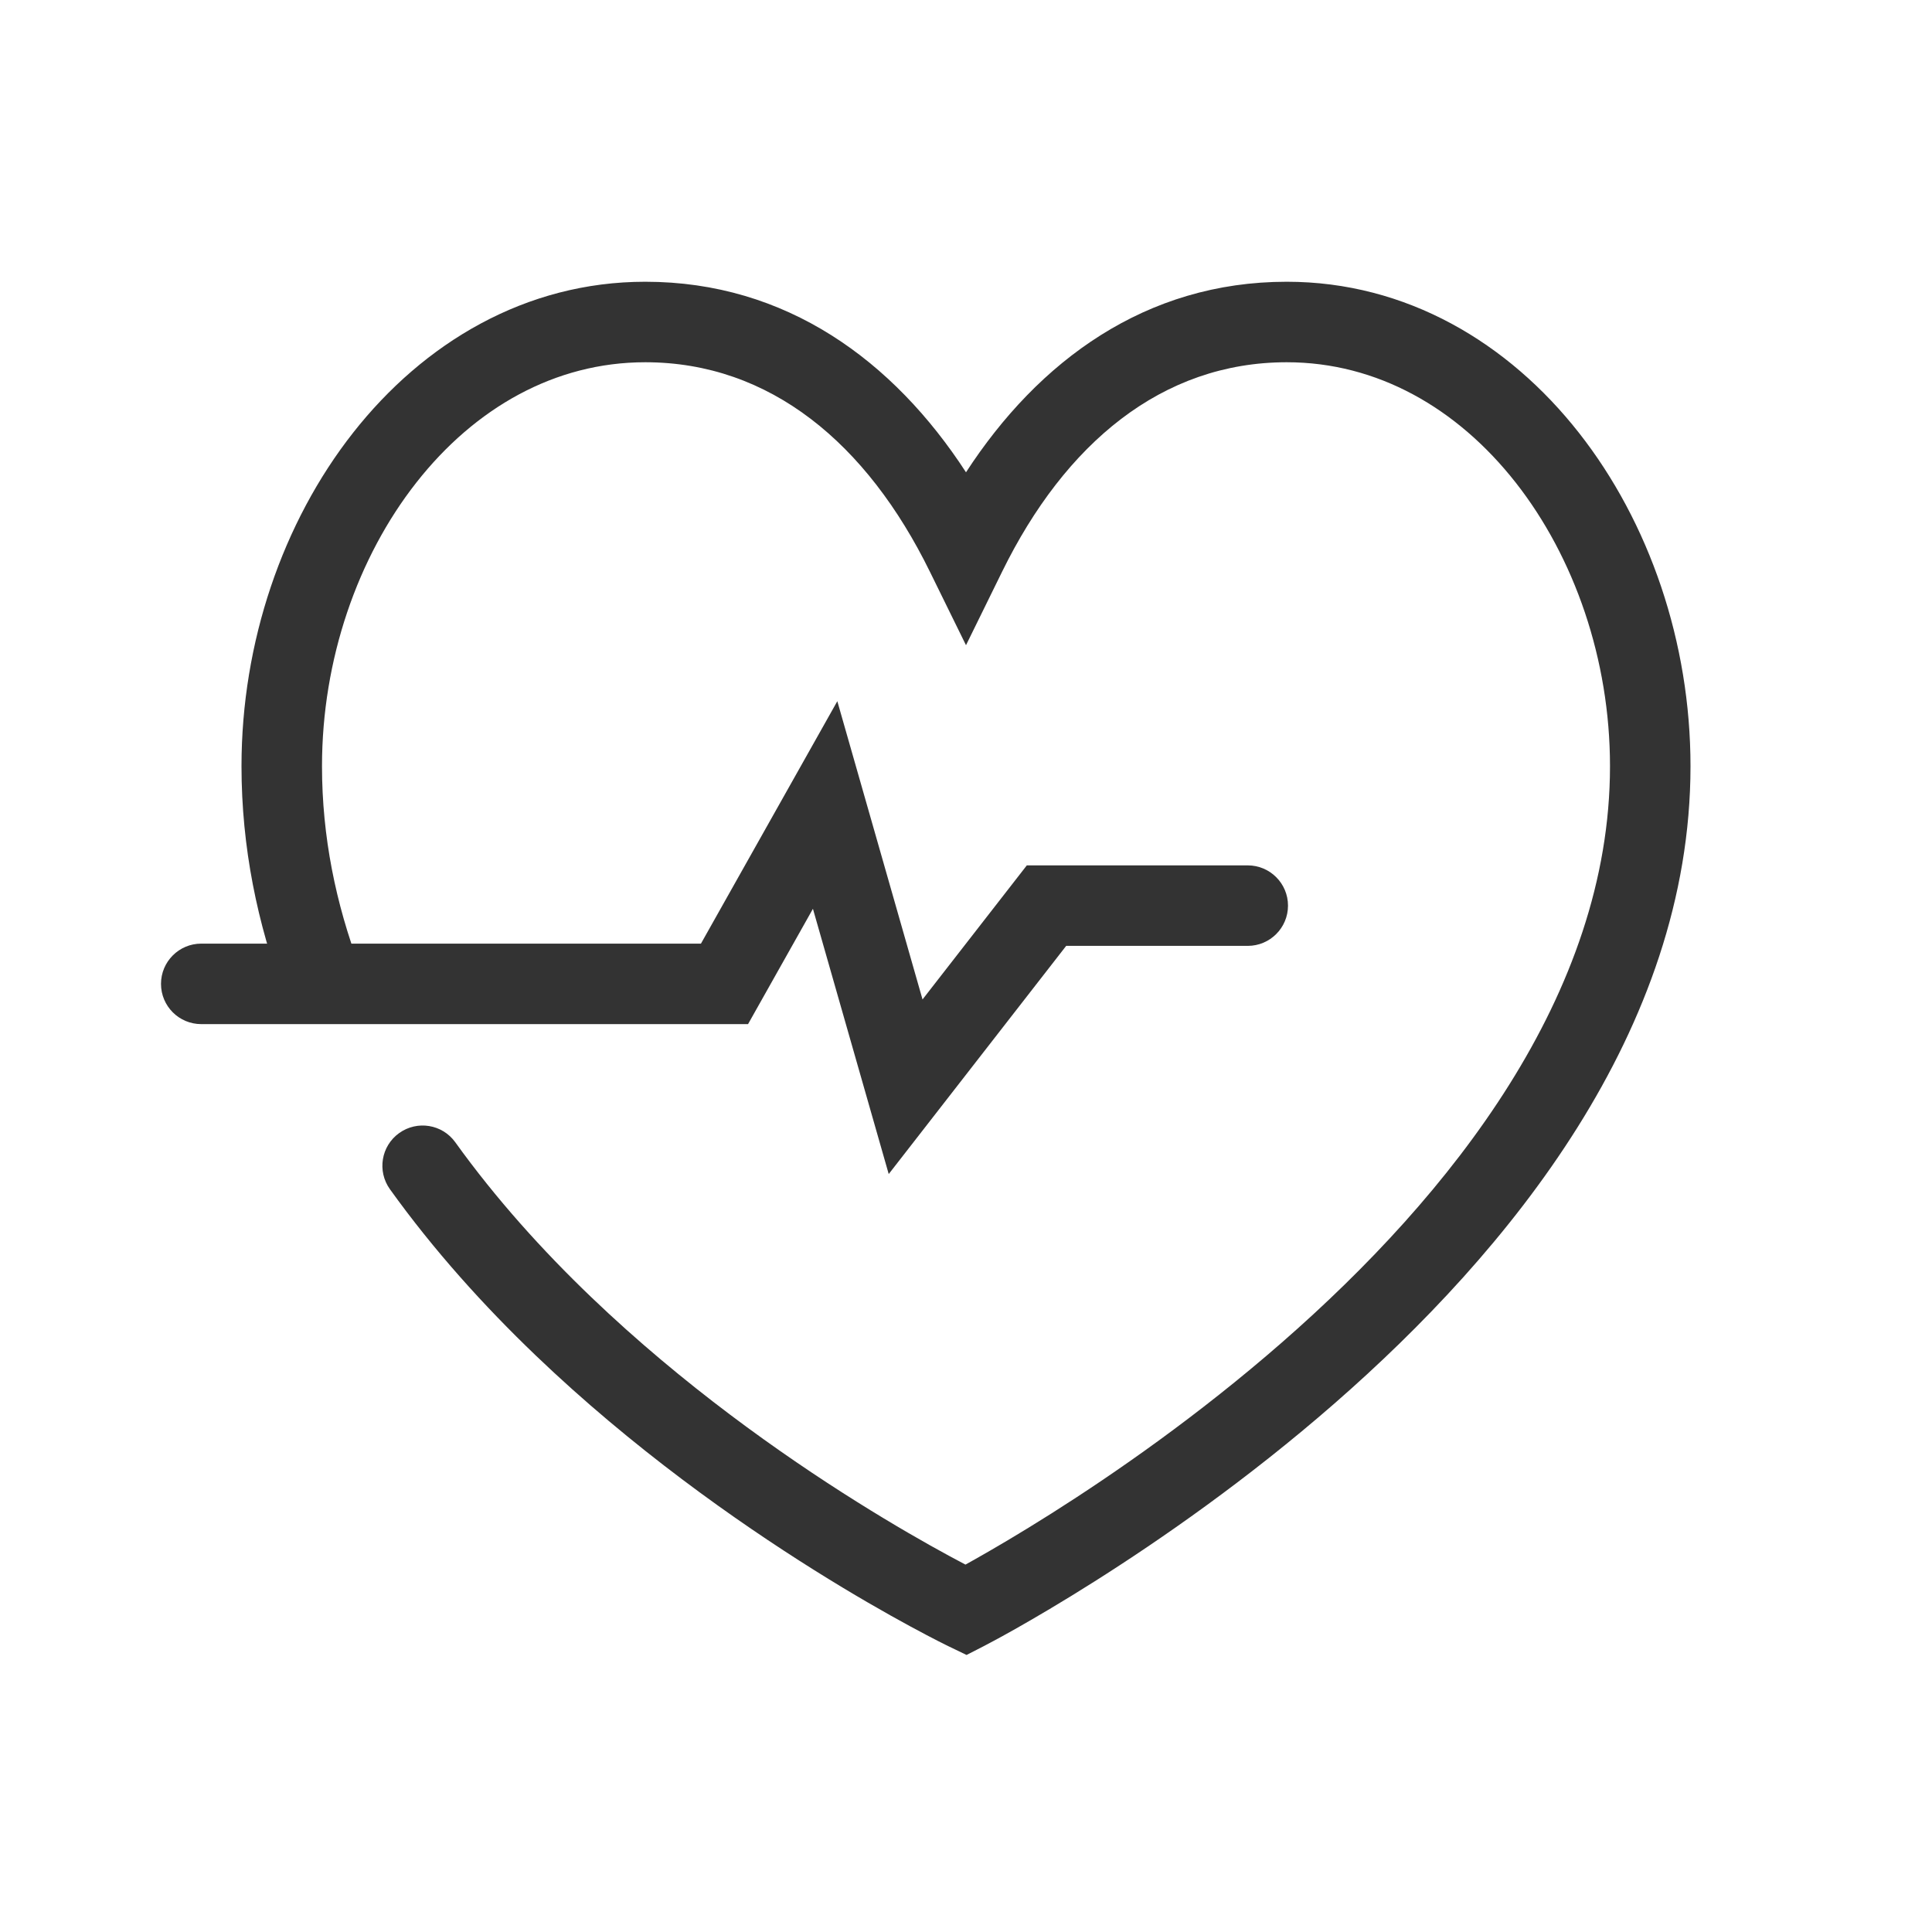
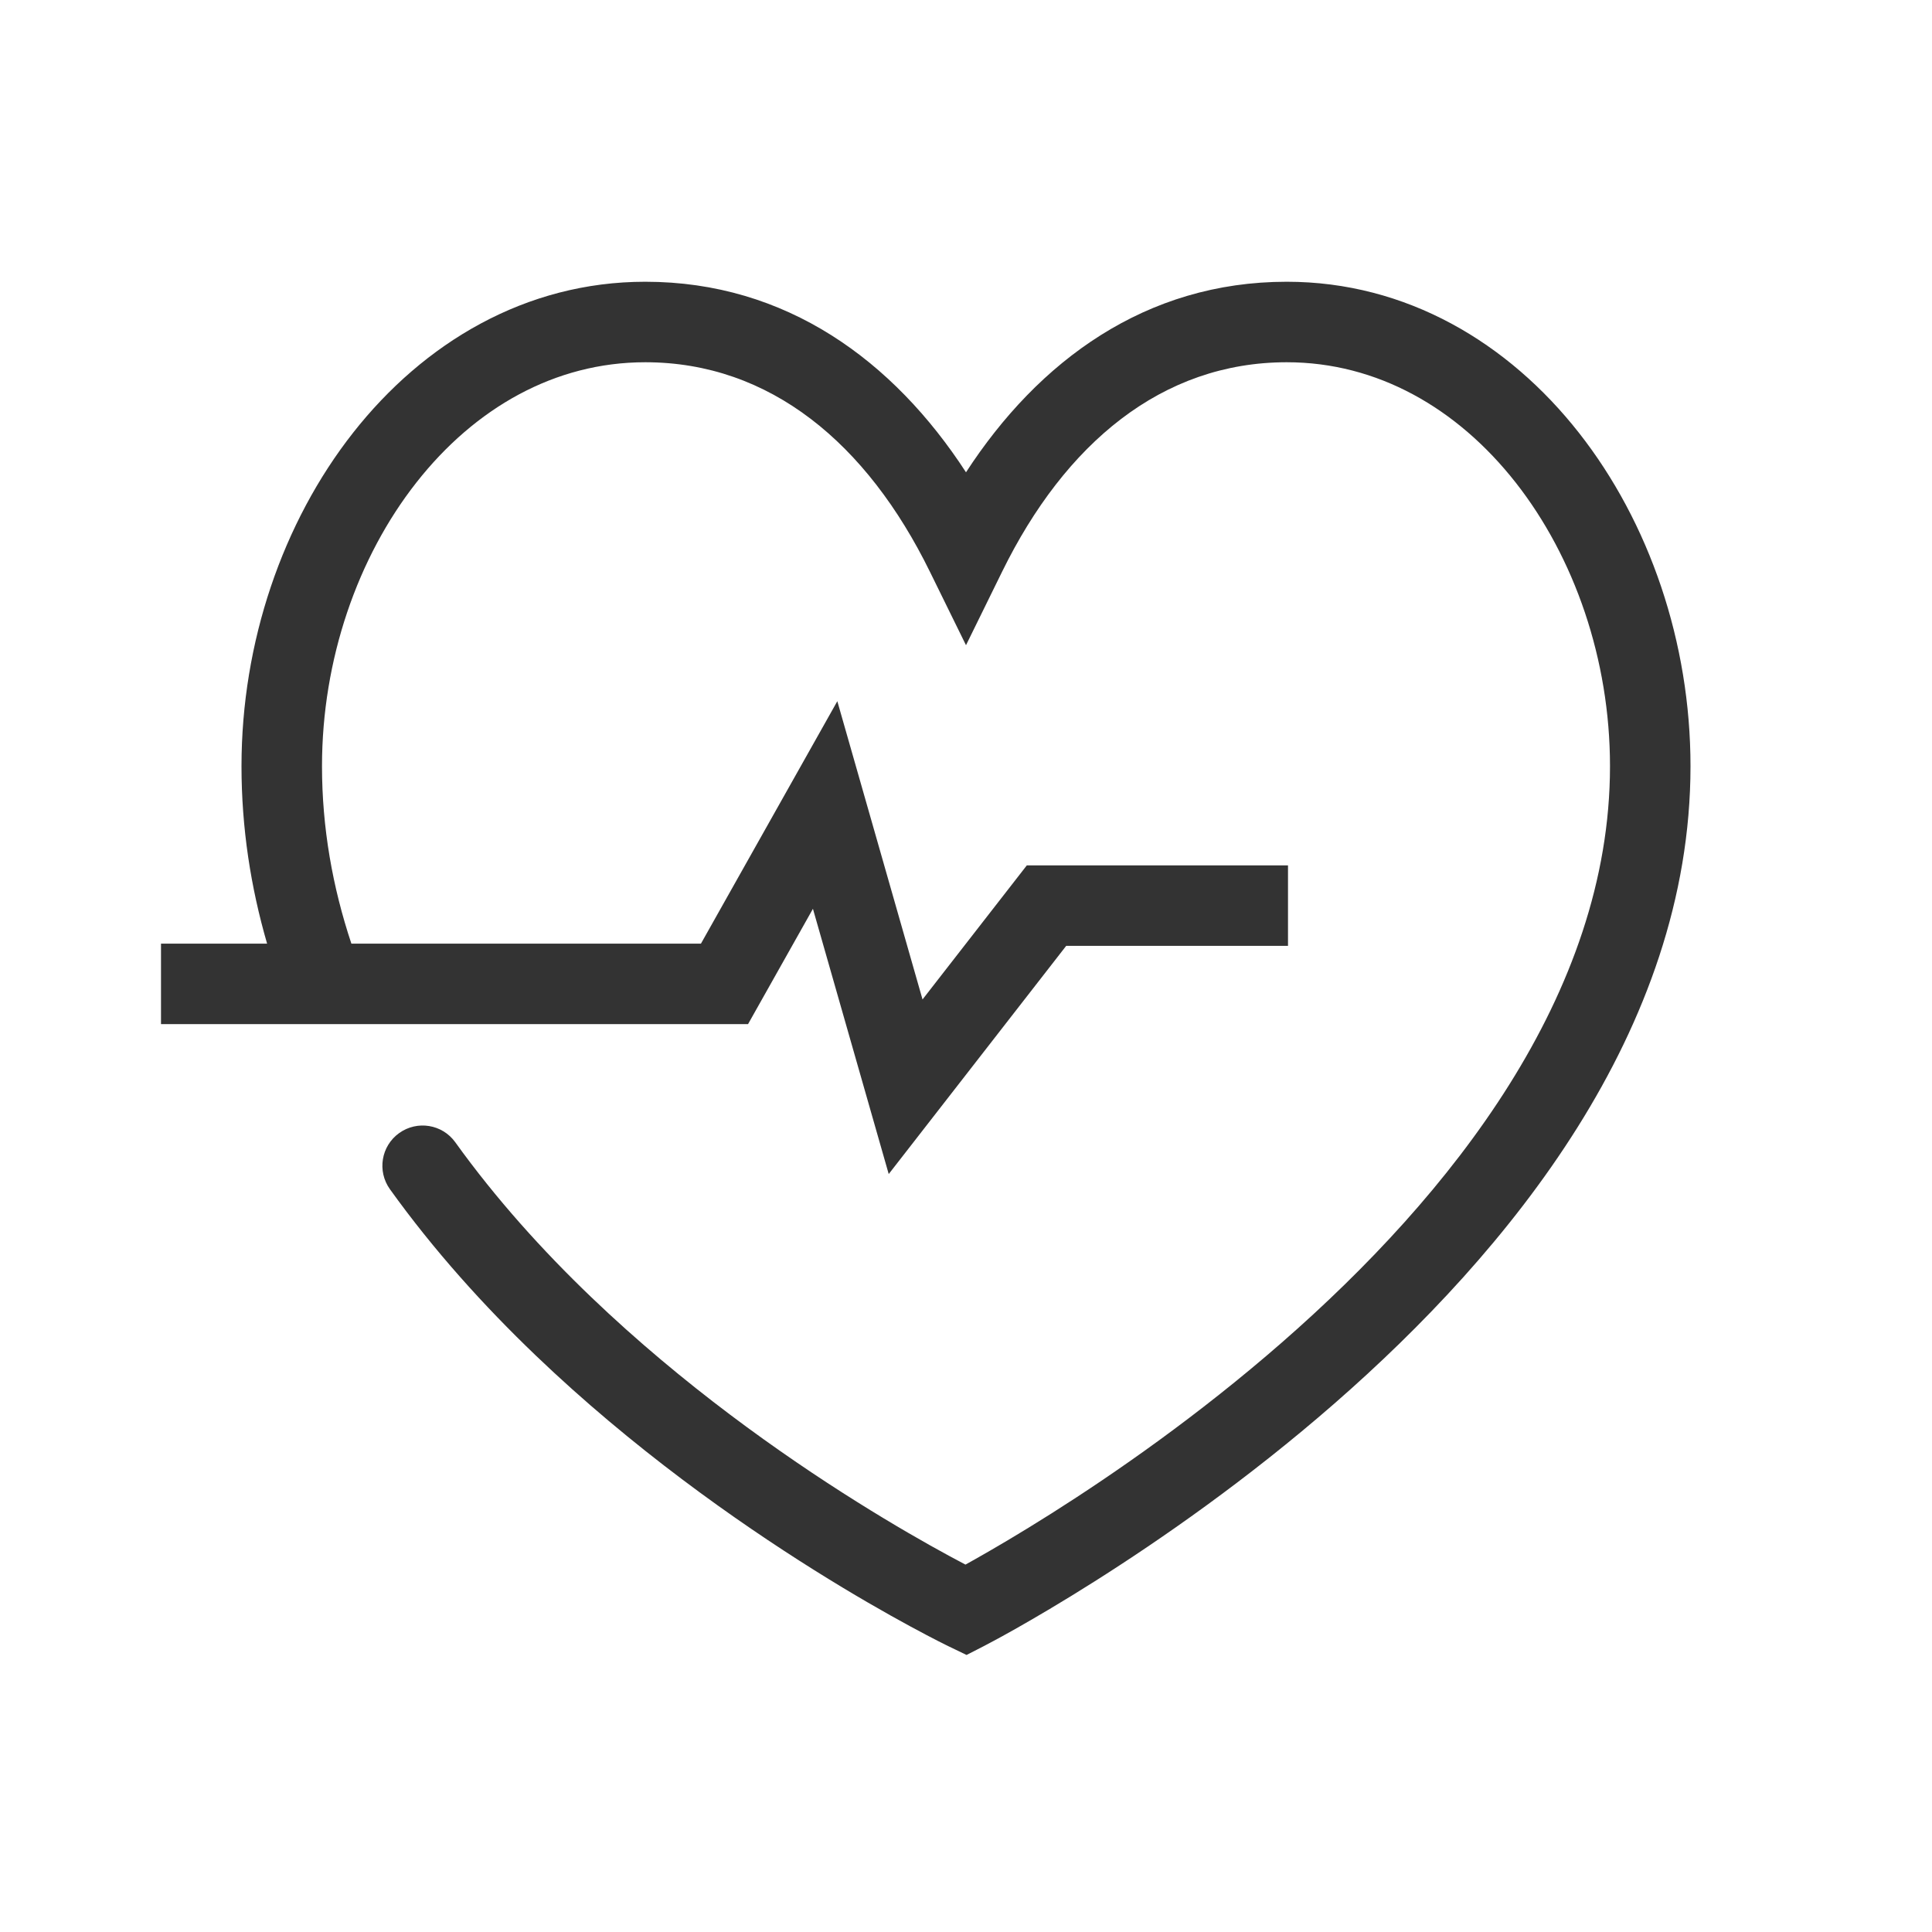
<svg xmlns="http://www.w3.org/2000/svg" width="48" height="48" viewBox="0 0 48 48" fill="none">
-   <path fill-rule="evenodd" clip-rule="evenodd" d="M20.803 17.421L22.92 24.831L25.511 21.5H31C31.552 21.5 32 21.948 32 22.5C32 23.052 31.552 23.5 31 23.5H26.489L22.08 29.169L20.197 22.579L18.585 25.444H5C4.448 25.444 4 24.997 4 24.444C4 23.892 4.448 23.444 5 23.444H17.415L20.803 17.421Z" fill="#333333" />
-   <path fill-rule="evenodd" clip-rule="evenodd" d="M10.345 11.988C8.885 13.846 8 16.384 8 19.035C8 20.786 8.343 22.452 8.936 24.025L7.064 24.73C6.396 22.957 6 21.052 6 19.035C6 15.959 7.021 12.98 8.772 10.752C10.528 8.518 13.056 7 16.031 7C19.535 7 22.199 8.963 24 11.734C25.801 8.963 28.465 7 31.969 7C34.944 7 37.473 8.518 39.228 10.753C40.979 12.981 42 15.96 42 19.035C42 25.617 37.456 31.114 33.158 34.866C30.984 36.764 28.814 38.266 27.191 39.292C26.378 39.807 25.699 40.203 25.222 40.473C24.983 40.608 24.794 40.711 24.664 40.78C24.599 40.815 24.548 40.842 24.513 40.86L24.472 40.882L24.461 40.887L24.458 40.889L24.457 40.89C24.456 40.89 24.456 40.89 24 40C23.566 40.901 23.566 40.901 23.566 40.901L23.56 40.898L23.546 40.891L23.495 40.866C23.452 40.845 23.389 40.813 23.308 40.772C23.147 40.69 22.913 40.568 22.62 40.409C22.032 40.09 21.203 39.62 20.226 39.007C18.275 37.783 15.715 35.98 13.308 33.674C12.024 32.444 10.777 31.064 9.688 29.546C9.366 29.097 9.468 28.473 9.917 28.151C10.366 27.829 10.99 27.931 11.312 28.38C12.317 29.779 13.478 31.067 14.692 32.23C16.971 34.413 19.411 36.135 21.289 37.312C22.226 37.9 23.018 38.35 23.573 38.651C23.731 38.737 23.87 38.81 23.987 38.872C24.062 38.83 24.147 38.783 24.239 38.731C24.691 38.476 25.341 38.096 26.122 37.602C27.686 36.613 29.766 35.171 31.842 33.359C36.044 29.692 40 24.706 40 19.035C40 16.385 39.115 13.846 37.656 11.988C36.2 10.136 34.213 9 31.969 9C28.866 9 26.459 11.021 24.898 14.202L24 16.03L23.102 14.202C21.541 11.021 19.134 9 16.031 9C13.787 9 11.8 10.136 10.345 11.988ZM24 40L23.566 40.901L24.014 41.117L24.457 40.89L24 40Z" fill="#333333" />
+   <path fill-rule="evenodd" clip-rule="evenodd" d="M10.345 11.988C8.885 13.846 8 16.384 8 19.035C8 20.572 8.264 22.044 8.73 23.444H17.415L20.803 17.421L22.92 24.831L25.511 21.5H32V23.5H26.489L22.08 29.169L20.197 22.579L18.585 25.444H4V23.444H6.636C6.23 22.046 6 20.573 6 19.035C6 15.959 7.021 12.98 8.772 10.752C10.528 8.518 13.056 7 16.031 7C19.535 7 22.199 8.963 24 11.734C25.801 8.963 28.465 7 31.969 7C34.944 7 37.473 8.518 39.228 10.753C40.979 12.981 42 15.96 42 19.035C42 25.617 37.456 31.114 33.158 34.866C30.984 36.764 28.814 38.266 27.191 39.292C26.378 39.807 25.699 40.203 25.222 40.473C24.983 40.608 24.794 40.711 24.664 40.78C24.599 40.815 24.548 40.842 24.513 40.86L24.472 40.882L24.461 40.887L24.458 40.889L24.457 40.89C24.457 40.89 24.456 40.89 24 40C23.566 40.901 23.566 40.901 23.566 40.901L23.56 40.898L23.546 40.891L23.495 40.866C23.452 40.845 23.389 40.813 23.308 40.772C23.147 40.69 22.913 40.568 22.62 40.409C22.032 40.09 21.203 39.62 20.226 39.007C18.275 37.783 15.715 35.98 13.308 33.674C12.024 32.444 10.777 31.064 9.688 29.546C9.366 29.097 9.468 28.473 9.917 28.151C10.366 27.829 10.99 27.931 11.312 28.38C12.317 29.779 13.478 31.067 14.692 32.23C16.971 34.413 19.411 36.135 21.289 37.312C22.226 37.9 23.018 38.35 23.573 38.651C23.731 38.737 23.87 38.81 23.987 38.872C24.062 38.83 24.147 38.783 24.239 38.731C24.691 38.476 25.341 38.096 26.122 37.602C27.686 36.613 29.766 35.171 31.842 33.359C36.044 29.692 40 24.706 40 19.035C40 16.385 39.115 13.846 37.656 11.988C36.2 10.136 34.213 9 31.969 9C28.866 9 26.459 11.021 24.898 14.202L24 16.03L23.102 14.202C21.541 11.021 19.134 9 16.031 9C13.787 9 11.8 10.136 10.345 11.988ZM24 40L23.566 40.901L24.014 41.117L24.457 40.89L24 40Z" fill="#333333" />
</svg>
